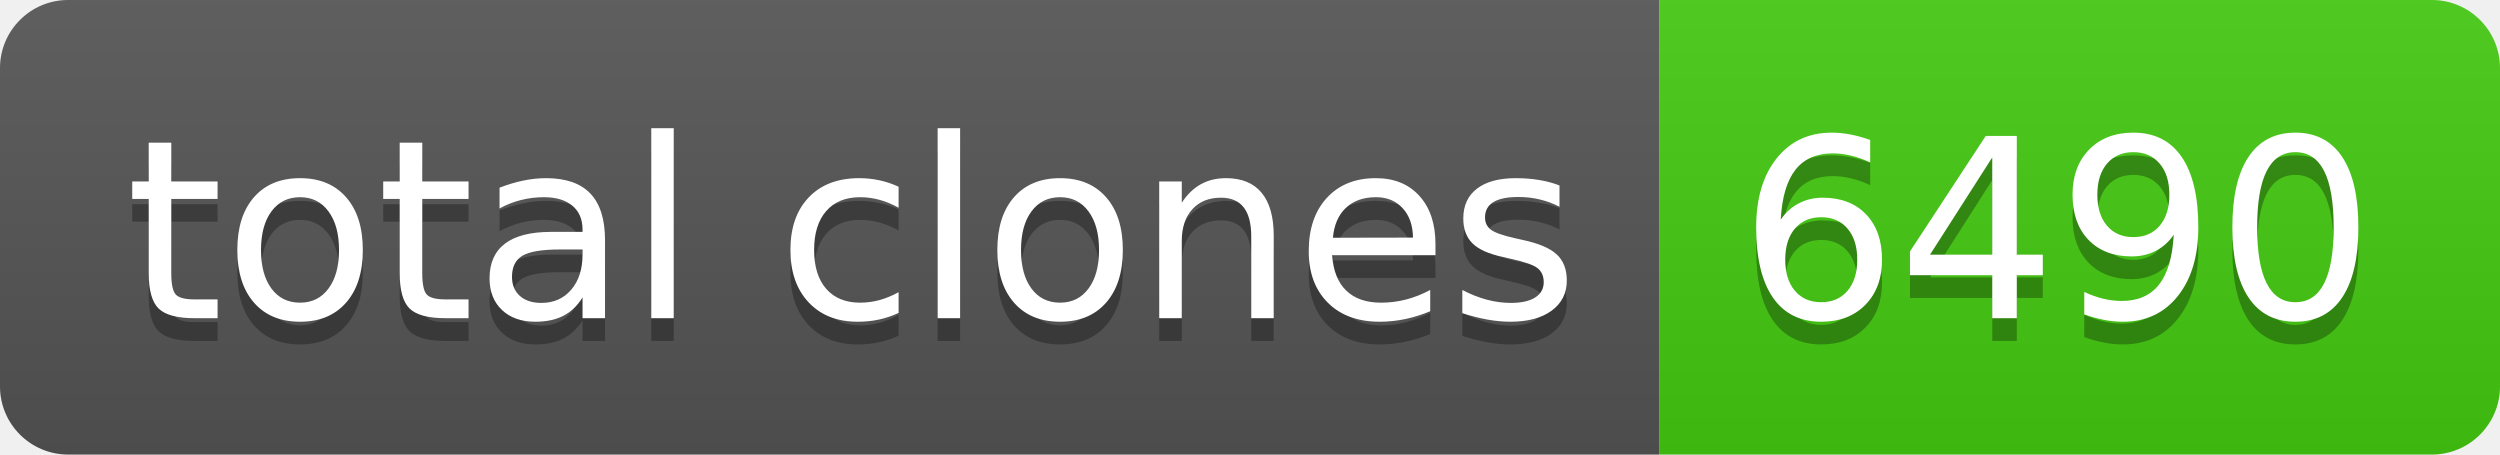
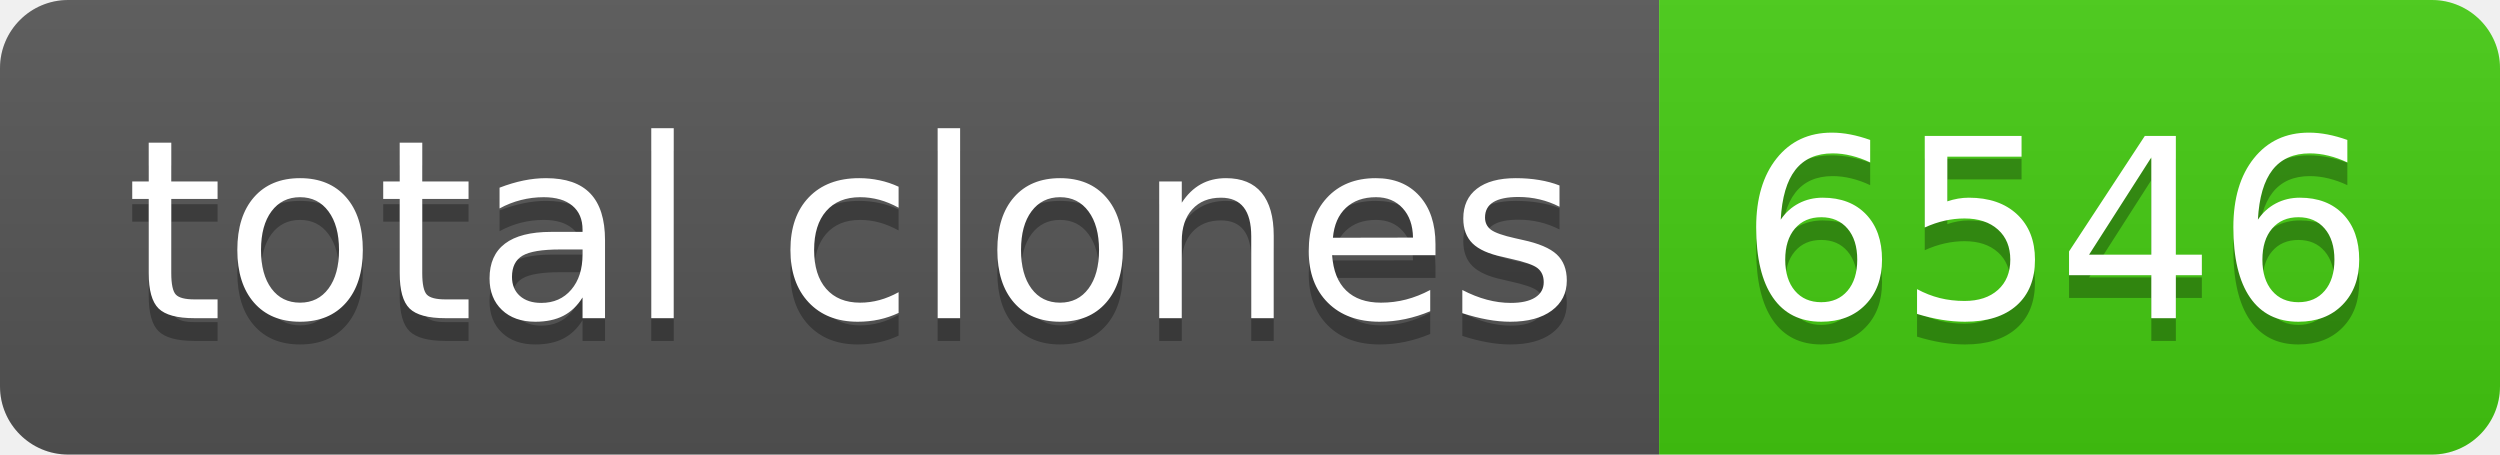
- <svg xmlns="http://www.w3.org/2000/svg" width="110" height="20" role="img" aria-label="total clones: 6490">
+ <svg xmlns="http://www.w3.org/2000/svg" width="110" height="20" role="img" aria-label="total clones: 6546">
  <linearGradient id="s" x2="0" y2="100%">
    <stop offset="0" stop-color="#bbb" stop-opacity=".1" />
    <stop offset="1" stop-opacity=".1" />
  </linearGradient>
  <clipPath id="r">
    <rect width="110" height="20" rx="3" fill="#fff" />
  </clipPath>
  <g clip-path="url(#r)">
    <rect width="73" height="20" fill="#555" />
    <rect x="73" width="37" height="20" fill="#4c1" />
    <rect width="110" height="20" fill="url(#s)" />
  </g>
  <g fill="#fff" text-anchor="middle" font-family="Verdana,Geneva,DejaVu Sans,sans-serif" text-rendering="geometricPrecision" font-size="110">
    <text aria-hidden="true" x="375" y="150" fill="#010101" fill-opacity=".3" transform="scale(.1)" textLength="630">total clones</text>
    <text x="375" y="140" transform="scale(.1)" fill="#fff" textLength="630">total clones</text>
-     <text aria-hidden="true" x="905" y="150" fill="#010101" fill-opacity=".3" transform="scale(.1)" textLength="270">6490</text>
-     <text x="905" y="140" transform="scale(.1)" fill="#fff" textLength="270">6490</text>
+     <text aria-hidden="true" x="905" y="150" fill="#010101" fill-opacity=".3" transform="scale(.1)" textLength="270">6546</text>
+     <text x="905" y="140" transform="scale(.1)" fill="#fff" textLength="270">6546</text>
  </g>
</svg>
